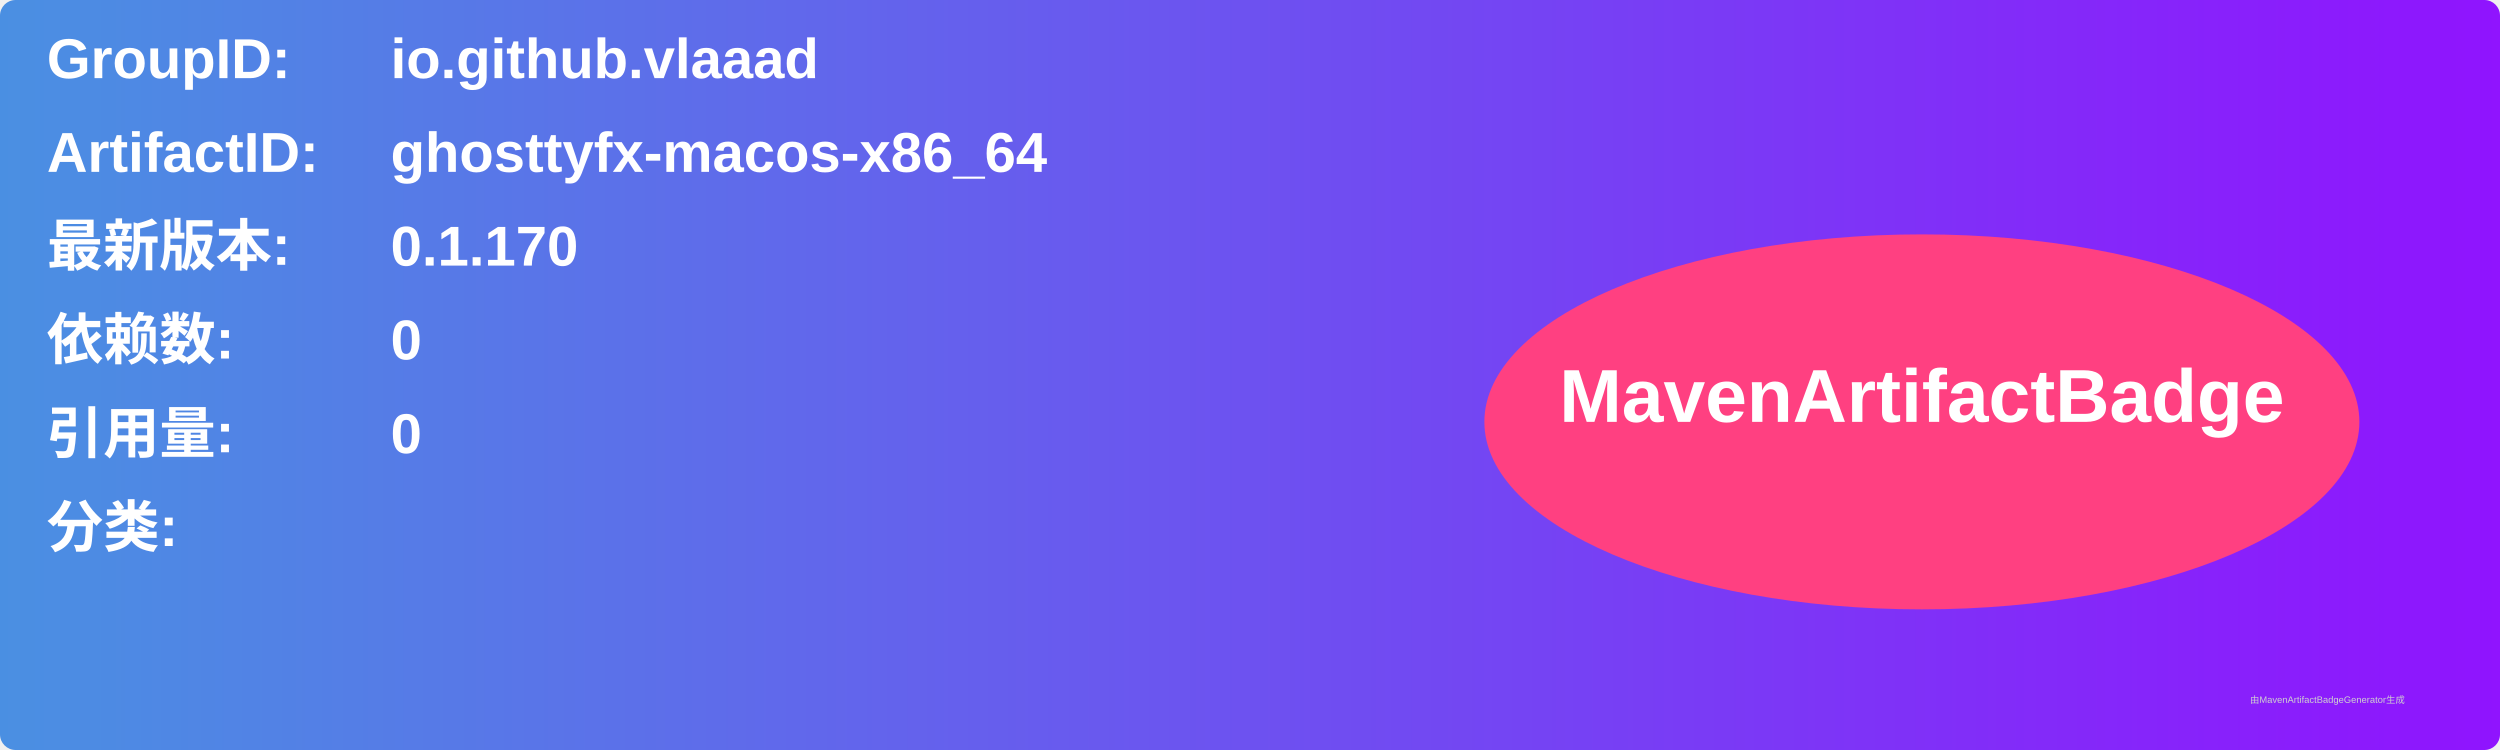
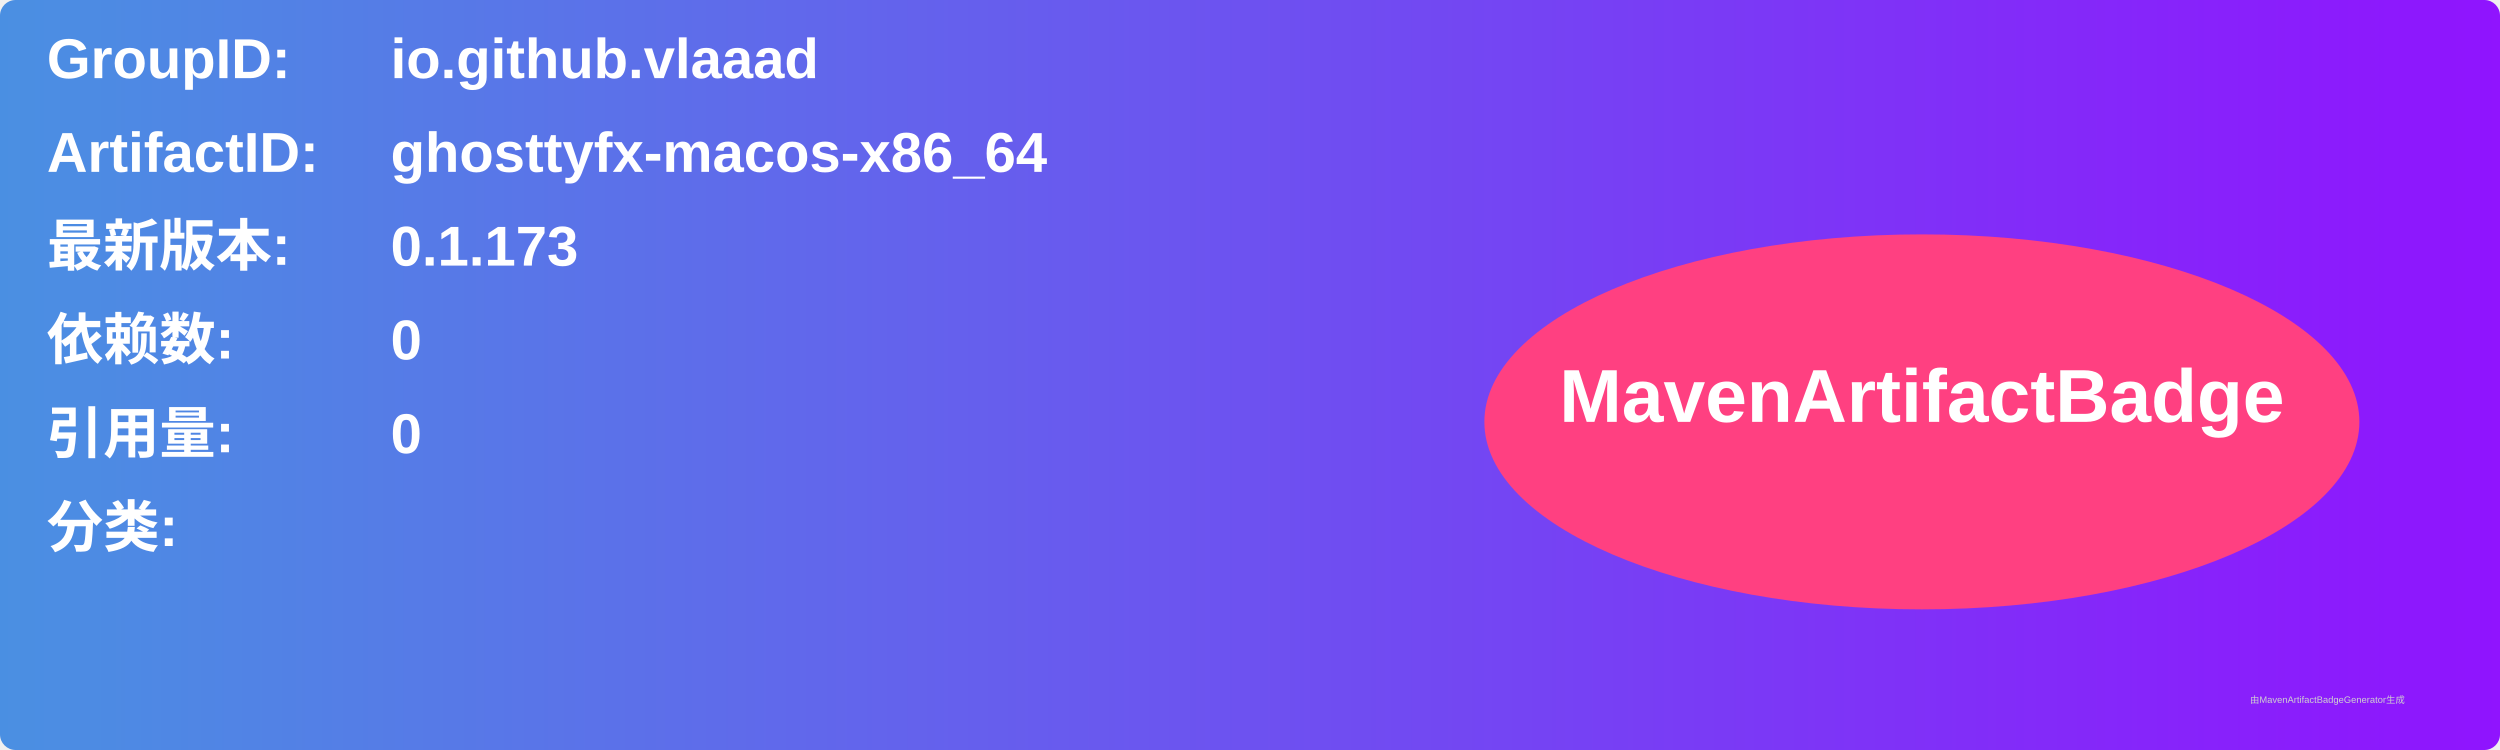
<svg xmlns="http://www.w3.org/2000/svg" width="800" height="240" viewBox="0 0 800 240">
  <linearGradient id="grad" x1="0%" y1="0%" x2="100%" y2="0%">
    <stop offset="0%" stop-color="#4a90e2" />
    <stop offset="100%" stop-color="#9013fe" />
  </linearGradient>
  <rect width="100%" height="100%" rx="5" ry="5" fill="url(#grad)" />
  <g transform="translate(15, 15)">
    <text x="0" y="10" font-family="Arial" font-size="18" fill="white" font-weight="bold" width="260">GroupID:</text>
    <text x="110" y="10" font-family="Arial" font-size="18" fill="white" font-weight="bold" width="460">io.github.vlaaad</text>
    <text x="0" y="40" font-family="Arial" font-size="18" fill="white" font-weight="bold" width="260">ArtifactID:</text>
    <text x="110" y="40" font-family="Arial" font-size="18" fill="white" font-weight="bold" width="460">ghosttyfx-macos-x86_64</text>
    <text x="0" y="70" font-family="Arial" font-size="18" fill="white" font-weight="bold">最新版本:</text>
    <text x="110" y="70" font-family="Arial" font-size="18" fill="white" font-weight="bold">
-       <tspan font-weight="bold">0.1.170</tspan>
+       <tspan font-weight="bold">0.1.173</tspan>
    </text>
    <text x="0" y="100" font-family="Arial" font-size="18" fill="white" font-weight="bold">依赖数: </text>
    <text x="110" y="100" font-family="Arial" font-size="18" fill="white">
      <tspan font-weight="bold">0</tspan>
    </text>
    <text x="0" y="130" font-family="Arial" font-size="18" fill="white" font-weight="bold">引用量: </text>
    <text x="110" y="130" font-family="Arial" font-size="18" fill="white">
      <tspan font-weight="bold">0</tspan>
    </text>
    <text x="0" y="160" font-family="Arial" font-size="18" fill="white" font-weight="bold">分类:</text>
    <text x="10" y="190" font-family="Arial" font-size="10" fill="white">
      <tspan font-weight="bold" />
    </text>
    <ellipse cx="600" cy="120" rx="140" ry="60" fill="#ff4081" />
    <text x="600" y="120" text-anchor="middle" font-family="Arial" font-size="24" fill="white" font-weight="bold">MavenArtifactBadge</text>
  </g>
  <text x="720" y="225" font-family="Arial" font-size="3" fill="#d0d0d0">由MavenArtifactBadgeGenerator生成</text>
</svg>
